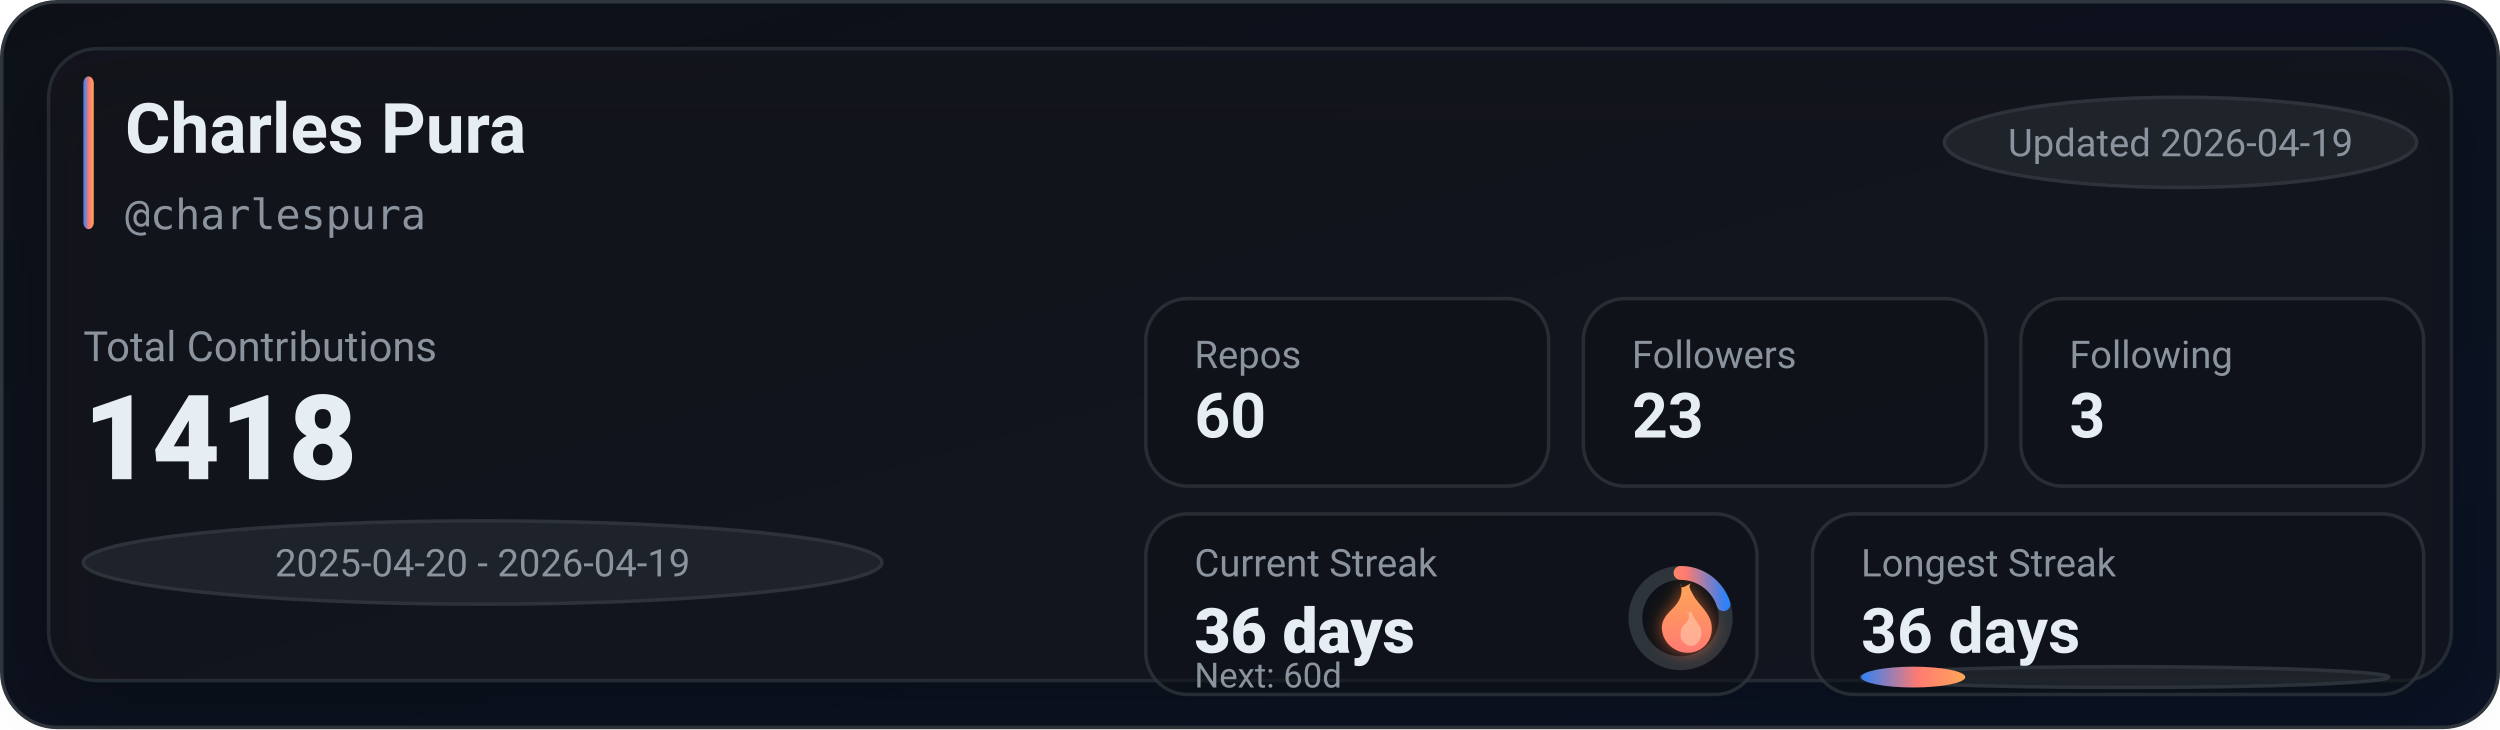
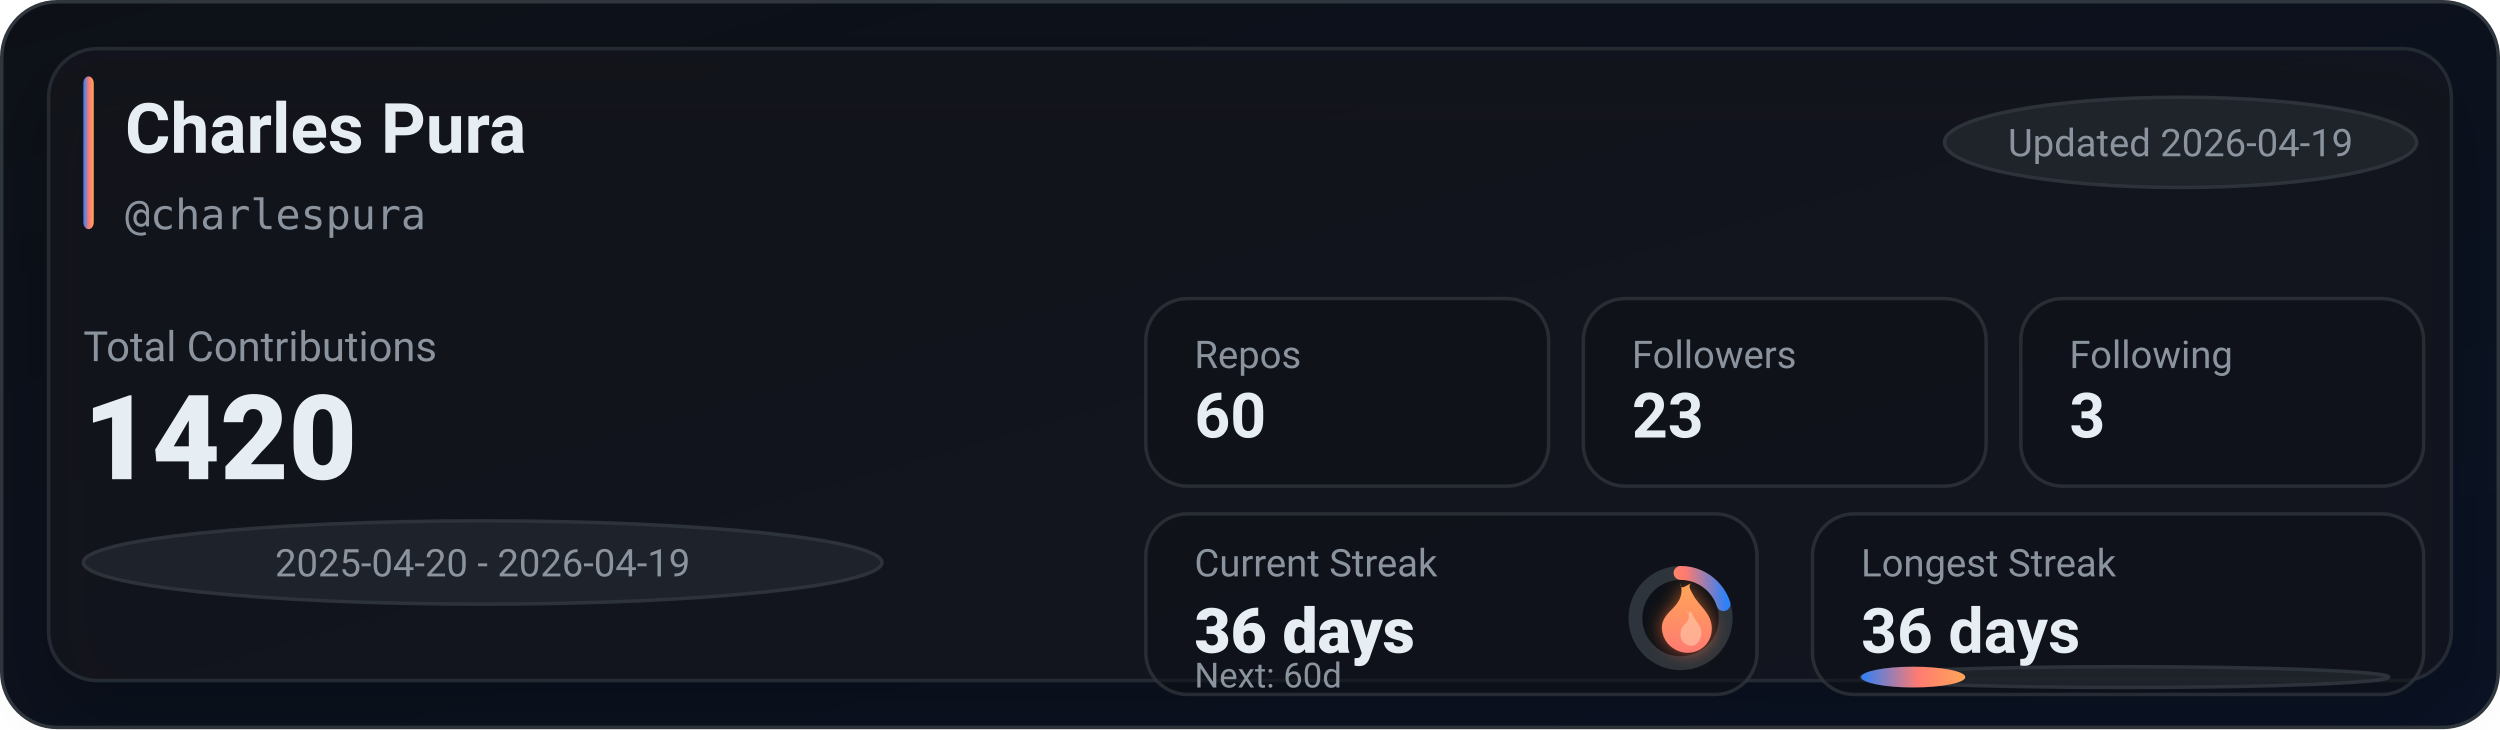
<svg xmlns="http://www.w3.org/2000/svg" width="720" height="210" viewBox="0 0 720 210" role="img" aria-label="GitHub stats for charlespura">
  <defs>
    <linearGradient id="bg" x1="0" y1="0" x2="1" y2="1">
      <stop offset="0%" stop-color="#0d1117" />
      <stop offset="100%" stop-color="#0a1224" />
    </linearGradient>
    <linearGradient id="accent" x1="0" y1="0" x2="1" y2="0">
      <stop offset="0%" stop-color="#2f81f7" />
      <stop offset="55%" stop-color="#ff7b72" />
      <stop offset="100%" stop-color="#ffa657" />
    </linearGradient>
    <linearGradient id="accentV" x1="0" y1="0" x2="0" y2="1">
      <stop offset="0%" stop-color="#ffa657" />
      <stop offset="55%" stop-color="#ff7b72" />
      <stop offset="100%" stop-color="#2f81f7" />
    </linearGradient>
    <linearGradient id="fire" x1="0" y1="0" x2="0" y2="1">
      <stop offset="0%" stop-color="#ffa657" />
      <stop offset="100%" stop-color="#ff7b72" />
    </linearGradient>
    <filter id="glow" x="-30%" y="-30%" width="160%" height="160%">
      <feGaussianBlur stdDeviation="2.5" result="blur" />
      <feColorMatrix in="blur" type="matrix" values="           1 0 0 0 0           0 0.6 0 0 0           0 0 0.2 0 0           0 0 0 0.65 0" result="colored" />
      <feMerge>
        <feMergeNode in="colored" />
        <feMergeNode in="SourceGraphic" />
      </feMerge>
    </filter>
    <filter id="softShadow" x="-30%" y="-30%" width="160%" height="160%">
      <feDropShadow dx="0" dy="10" stdDeviation="10" flood-color="#000000" flood-opacity="0.35" />
    </filter>
  </defs>
  <rect x="0.5" y="0.5" width="719" height="209" rx="16" fill="url(#bg)" stroke="#30363d" />
  <g filter="url(#softShadow)">
    <rect x="14" y="14" width="692" height="182" rx="14" fill="rgba(22,27,34,0.55)" stroke="rgba(48,54,61,0.65)" />
  </g>
  <rect x="24" y="22" width="3" height="44" rx="2" fill="url(#accent)" />
  <text x="36" y="44" fill="#e6edf3" font-family="ui-sans-serif,system-ui,-apple-system,Segoe UI,Roboto,Helvetica,Arial" font-size="20" font-weight="780">Charles Pura</text>
  <text x="36" y="66" fill="#8b949e" font-family="ui-monospace,SFMono-Regular,Menlo,Monaco,Consolas,monospace" font-size="12">@charlespura</text>
  <g transform="translate(560, 28)">
    <rect x="0" y="0" width="136" height="26" rx="999" fill="rgba(33,38,45,0.85)" stroke="rgba(48,54,61,0.9)" />
    <text x="68" y="17" text-anchor="middle" fill="#8b949e" font-family="ui-sans-serif,system-ui,-apple-system,Segoe UI,Roboto,Helvetica,Arial" font-size="11">Updated 2026-04-19</text>
  </g>
  <text x="24" y="104" fill="#8b949e" font-family="ui-sans-serif,system-ui,-apple-system,Segoe UI,Roboto,Helvetica,Arial" font-size="12">Total Contributions</text>
-   <text x="24" y="138" fill="#e6edf3" font-family="ui-sans-serif,system-ui,-apple-system,Segoe UI,Roboto,Helvetica,Arial" font-size="34" font-weight="900">1418</text>
+   <text x="24" y="138" fill="#e6edf3" font-family="ui-sans-serif,system-ui,-apple-system,Segoe UI,Roboto,Helvetica,Arial" font-size="34" font-weight="900">1420</text>
  <g transform="translate(24, 150)">
    <rect x="0" y="0" width="230" height="24" rx="999" fill="rgba(33,38,45,0.8)" stroke="rgba(48,54,61,0.9)" />
    <text x="115" y="16" text-anchor="middle" fill="#8b949e" font-family="ui-sans-serif,system-ui,-apple-system,Segoe UI,Roboto,Helvetica,Arial" font-size="11">2025-04-20 - 2026-04-19</text>
  </g>
  <g transform="translate(330, 86)">
    <rect x="0" y="0" width="116" height="54" rx="12" fill="rgba(13,17,23,0.55)" stroke="rgba(48,54,61,0.75)" />
    <rect x="126" y="0" width="116" height="54" rx="12" fill="rgba(13,17,23,0.55)" stroke="rgba(48,54,61,0.75)" />
    <rect x="252" y="0" width="116" height="54" rx="12" fill="rgba(13,17,23,0.55)" stroke="rgba(48,54,61,0.75)" />
    <text x="14" y="20" fill="#8b949e" font-family="ui-sans-serif,system-ui,-apple-system,Segoe UI,Roboto,Helvetica,Arial" font-size="11">Repos</text>
    <text x="14" y="40" fill="#e6edf3" font-family="ui-sans-serif,system-ui,-apple-system,Segoe UI,Roboto,Helvetica,Arial" font-size="18" font-weight="780">60</text>
    <text x="140" y="20" fill="#8b949e" font-family="ui-sans-serif,system-ui,-apple-system,Segoe UI,Roboto,Helvetica,Arial" font-size="11">Followers</text>
    <text x="140" y="40" fill="#e6edf3" font-family="ui-sans-serif,system-ui,-apple-system,Segoe UI,Roboto,Helvetica,Arial" font-size="18" font-weight="780">23</text>
    <text x="266" y="20" fill="#8b949e" font-family="ui-sans-serif,system-ui,-apple-system,Segoe UI,Roboto,Helvetica,Arial" font-size="11">Following</text>
    <text x="266" y="40" fill="#e6edf3" font-family="ui-sans-serif,system-ui,-apple-system,Segoe UI,Roboto,Helvetica,Arial" font-size="18" font-weight="780">3</text>
  </g>
  <g transform="translate(330, 148)">
    <rect x="0" y="0" width="176" height="52" rx="12" fill="rgba(13,17,23,0.55)" stroke="rgba(48,54,61,0.75)" />
    <rect x="192" y="0" width="176" height="52" rx="12" fill="rgba(13,17,23,0.55)" stroke="rgba(48,54,61,0.75)" />
    <text x="14" y="18" fill="#8b949e" font-family="ui-sans-serif,system-ui,-apple-system,Segoe UI,Roboto,Helvetica,Arial" font-size="11">Current Streak</text>
    <text x="14" y="40" fill="#e6edf3" font-family="ui-sans-serif,system-ui,-apple-system,Segoe UI,Roboto,Helvetica,Arial" font-size="18" font-weight="860">36 days</text>
    <g transform="translate(154, 30)">
      <circle cx="0" cy="0" r="13" fill="rgba(13,17,23,0.85)" stroke="rgba(48,54,61,0.95)" stroke-width="4" />
      <circle cx="0" cy="0" r="13" fill="none" stroke="url(#accentV)" stroke-width="4" stroke-linecap="round" stroke-dasharray="16.34 65.34" transform="rotate(-90)" />
      <g transform="translate(-10, -12)" filter="url(#glow)">
        <path d="M10 2c1 4-1 6-3 8-2 2-3 4-2 7 1 3 4 5 7 5 4 0 7-3 7-7 0-4-3-6-5-9-1-2-2-3-1-4-2 1-3 2-3 0z" fill="url(#fire)" />
        <path d="M12 10c1 2 0 3-1 4-1 1-1 2-1 3 0 2 2 3 3 3 2 0 3-2 3-4 0-2-2-3-3-6-1 1-1 1-1 0z" fill="#ffd1b3" opacity="0.55" />
      </g>
    </g>
    <text x="14" y="50" fill="#8b949e" font-family="ui-sans-serif,system-ui,-apple-system,Segoe UI,Roboto,Helvetica,Arial" font-size="10">Next: 60d</text>
    <text x="206" y="18" fill="#8b949e" font-family="ui-sans-serif,system-ui,-apple-system,Segoe UI,Roboto,Helvetica,Arial" font-size="11">Longest Streak</text>
    <text x="206" y="40" fill="#e6edf3" font-family="ui-sans-serif,system-ui,-apple-system,Segoe UI,Roboto,Helvetica,Arial" font-size="18" font-weight="780">36 days</text>
    <rect x="206" y="44" width="152" height="6" rx="999" fill="rgba(33,38,45,0.85)" stroke="rgba(48,54,61,0.9)" />
    <rect x="206" y="44" width="30" height="6" rx="999" fill="url(#accent)" />
  </g>
</svg>
